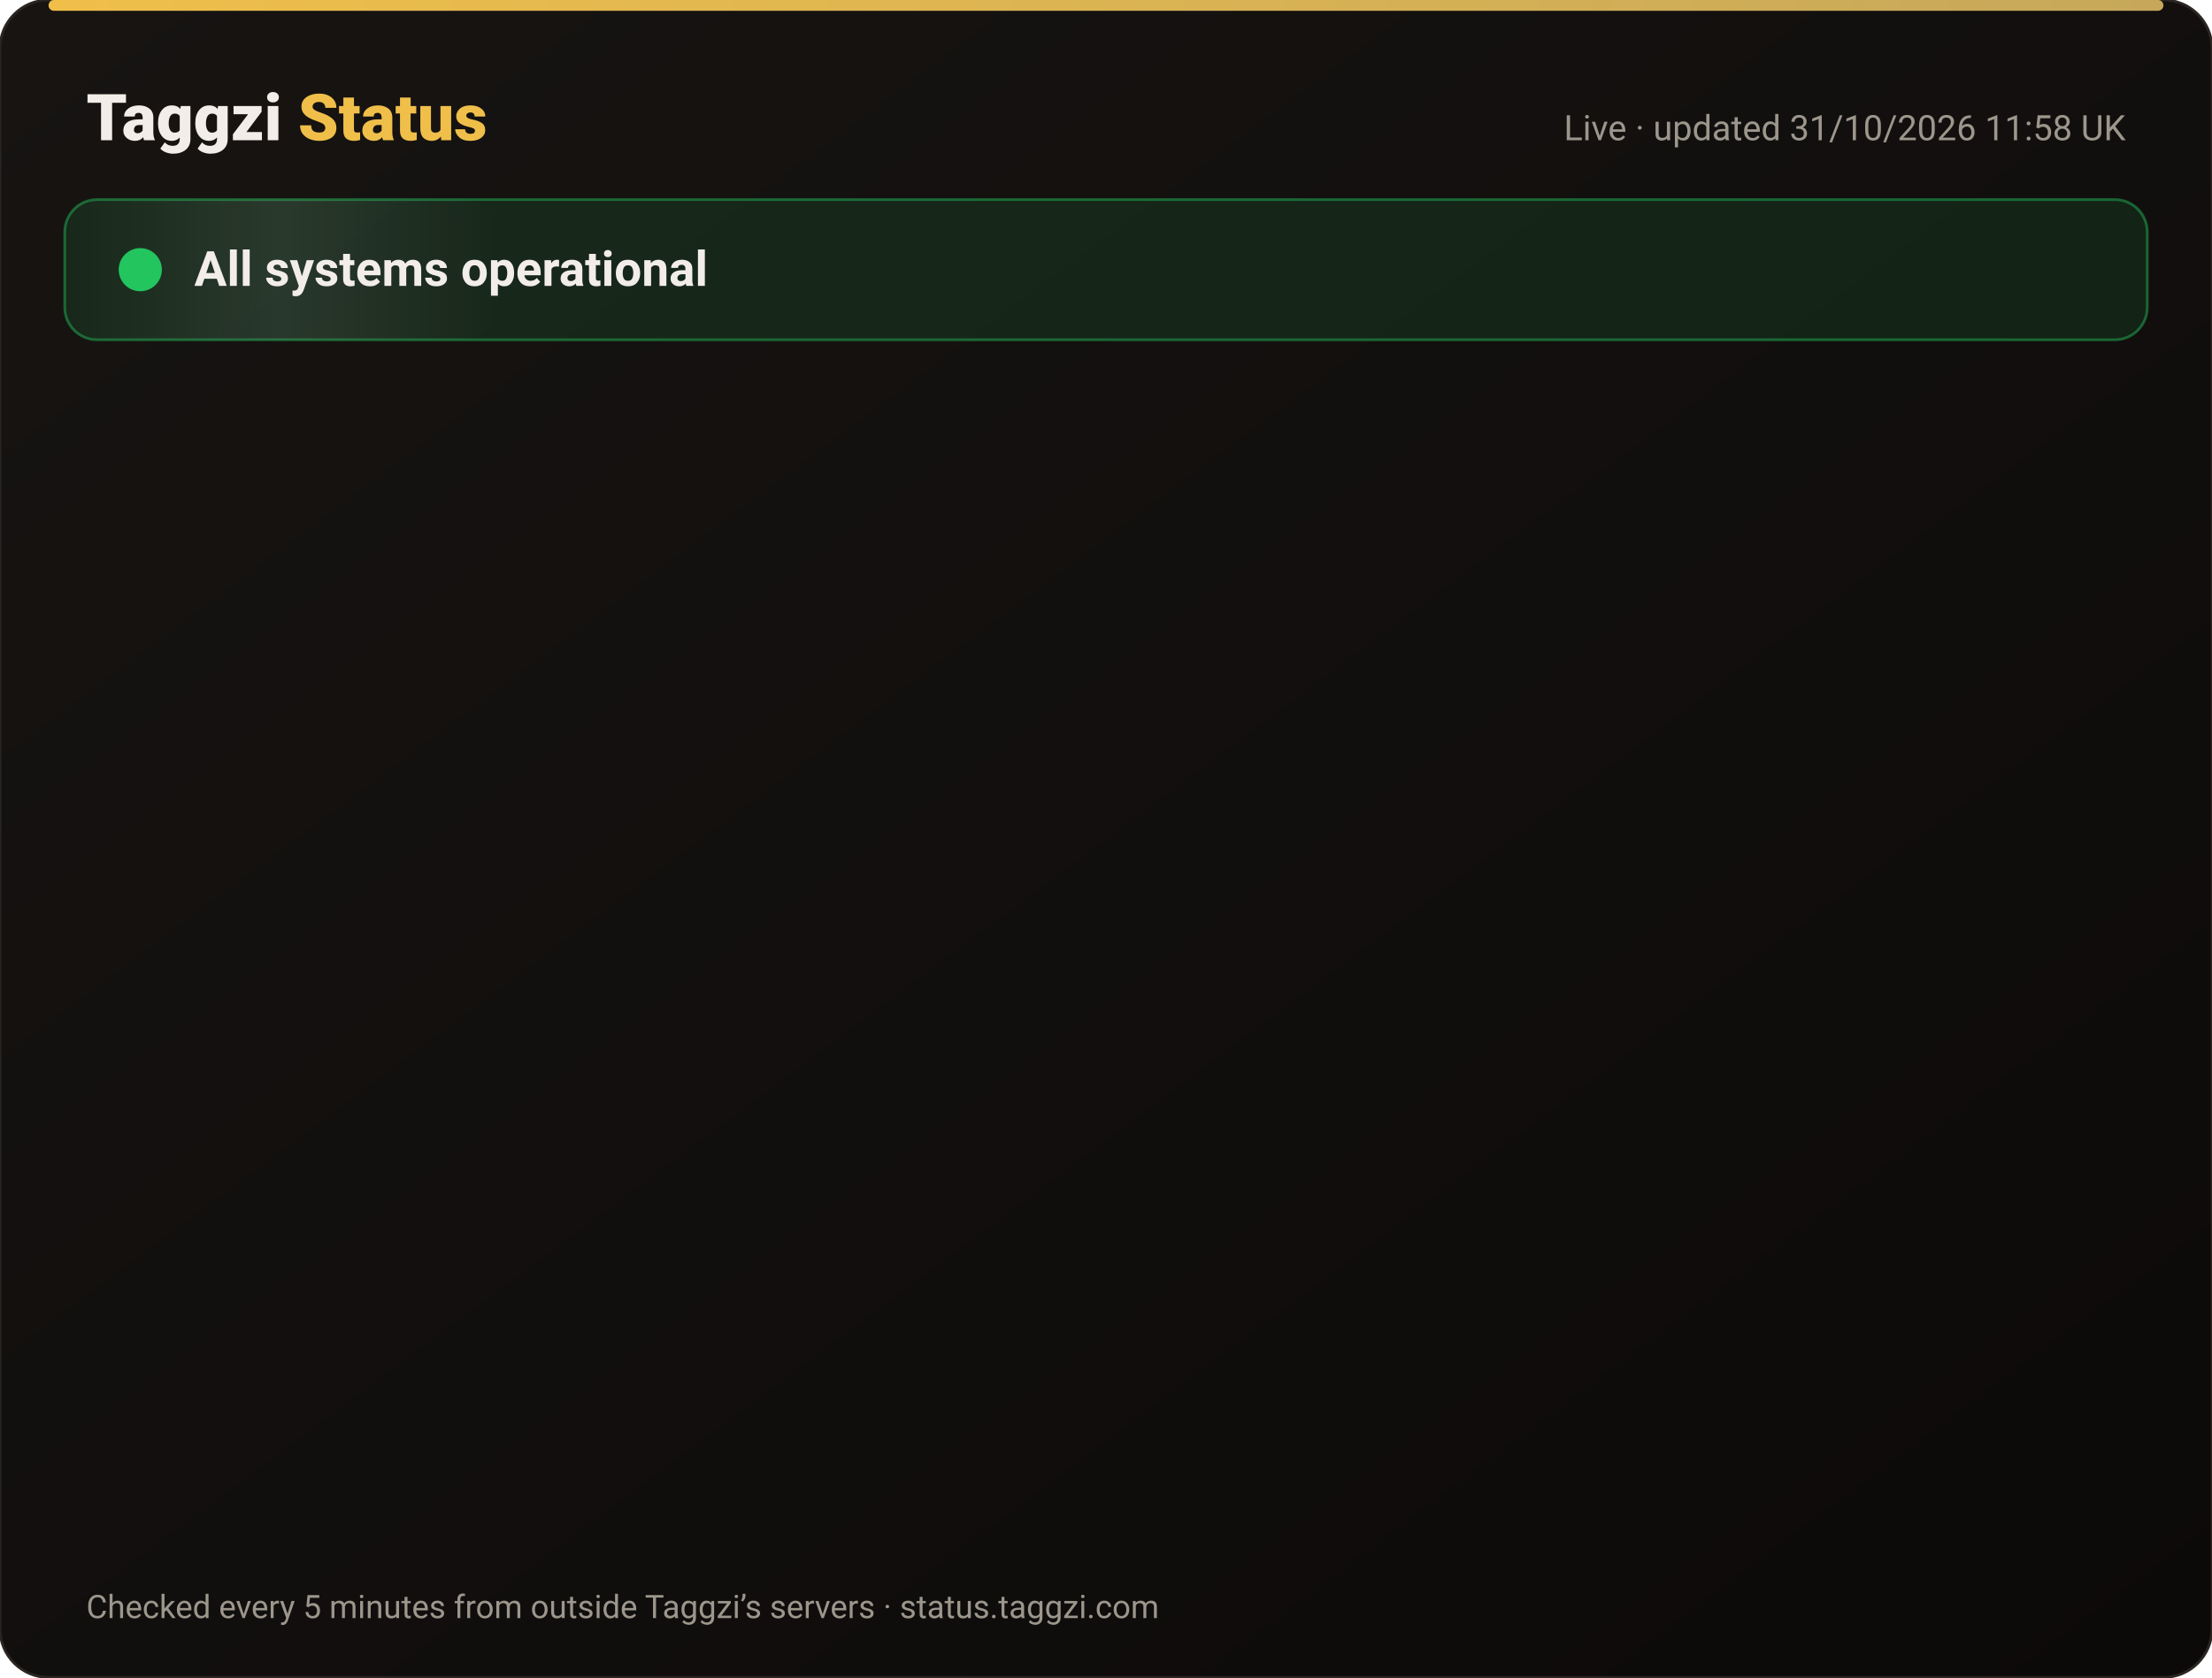
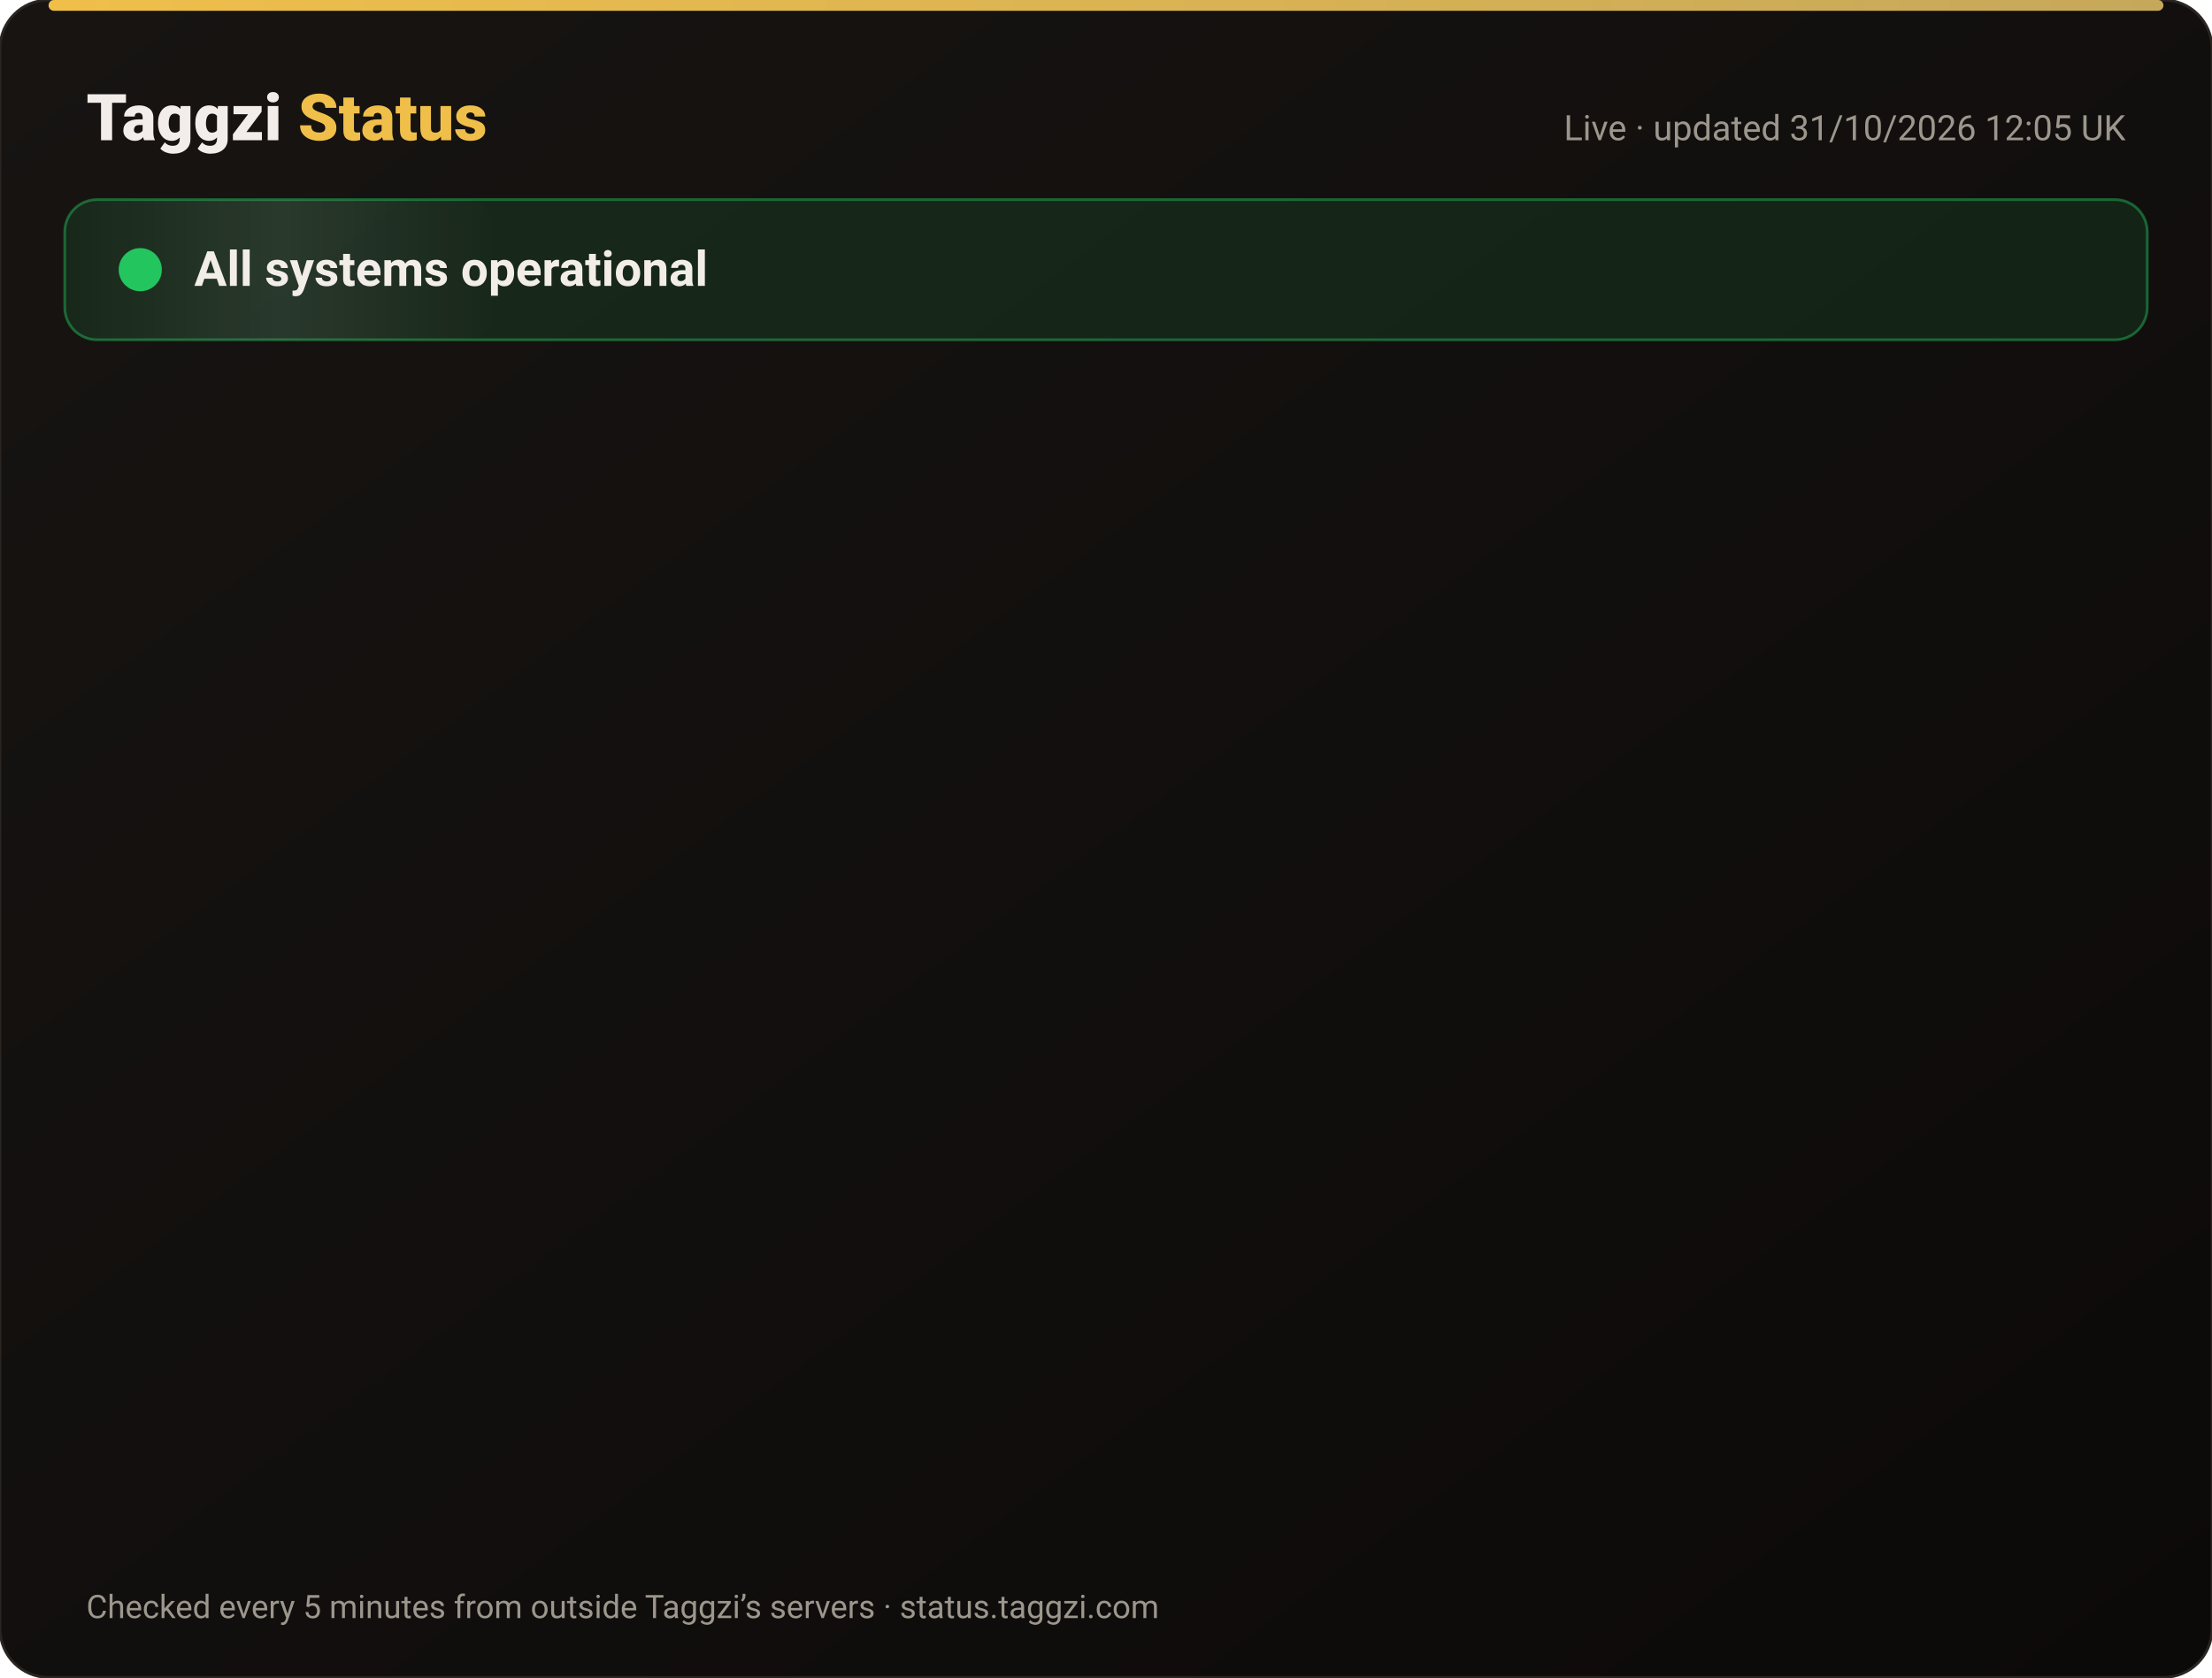
<svg xmlns="http://www.w3.org/2000/svg" width="820" height="622" viewBox="0 0 820 622" font-family="-apple-system,Segoe UI,Roboto,Helvetica,Arial,sans-serif">
  <defs>
    <linearGradient id="bg" x1="0" y1="0" x2="1" y2="1">
      <stop offset="0" stop-color="#171412" />
      <stop offset="1" stop-color="#0C0A09" />
    </linearGradient>
    <linearGradient id="gold" x1="0" x2="1">
      <stop offset="0" stop-color="#F0BF4A" />
      <stop offset="1" stop-color="#c6a85b" />
    </linearGradient>
    <linearGradient id="shine" x1="0" x2="1">
      <stop offset="0" stop-color="#fff" stop-opacity="0" />
      <stop offset=".5" stop-color="#fff" stop-opacity=".08" />
      <stop offset="1" stop-color="#fff" stop-opacity="0" />
    </linearGradient>
  </defs>
  <rect width="820" height="622" rx="18" fill="url(#bg)" stroke="#2a2521" />
  <rect x="18" y="0" width="784" height="4" rx="2" fill="url(#gold)" />
  <text x="32" y="52" font-size="24" font-weight="800" fill="#F2EDE8">Taggzi <tspan fill="#F0BF4A">Status</tspan>
  </text>
-   <text x="788" y="52" font-size="13" fill="#9C968C" text-anchor="end">Live · updated 31/10/2026 11:58 UK</text>
+   <text x="788" y="52" font-size="13" fill="#9C968C" text-anchor="end">Live · updated 31/10/2026 12:05 UK</text>
  <rect x="24" y="74" width="772" height="52" rx="12" fill="#22c55e" fill-opacity=".12" stroke="#22c55e" stroke-opacity=".45" />
  <rect x="24" y="74" width="160" height="52" rx="12" fill="url(#shine)">
    <animate attributeName="x" from="-160" to="820" dur="4s" repeatCount="indefinite" />
  </rect>
  <circle cx="52" cy="100" r="7" fill="#22c55e" />
  <circle cx="52" cy="100" r="7" fill="none" stroke="#22c55e" stroke-width="2">
    <animate attributeName="r" values="7;15;7" dur="2s" repeatCount="indefinite" />
    <animate attributeName="opacity" values=".9;0;.9" dur="2s" repeatCount="indefinite" />
  </circle>
  <text x="72" y="106" font-size="18" font-weight="700" fill="#F2EDE8">All systems operational</text>
  <g opacity="0">
    <animate attributeName="opacity" from="0" to="1" begin="0.00s" dur=".6s" fill="freeze" />
    <line x1="32" y1="188" x2="788" y2="188" stroke="#2a2521" />
    <circle cx="44" cy="166" r="6" fill="#22c55e">
      <animate attributeName="opacity" values="1;.45;1" dur="2.4s" begin="0.00s" repeatCount="indefinite" />
    </circle>
    <text x="62" y="171" font-size="15" font-weight="650" fill="#F2EDE8">Website</text>
    <text x="630" y="171" font-size="13" fill="#9C968C" text-anchor="end">99.96% uptime</text>
    <rect x="648" y="154" width="140" height="24" rx="12" fill="#22c55e" fill-opacity=".14" stroke="#22c55e" stroke-opacity=".5" />
    <text x="718" y="171" font-size="12" font-weight="700" fill="#22c55e" text-anchor="middle">Operational</text>
  </g>
  <g opacity="0">
    <animate attributeName="opacity" from="0" to="1" begin="0.15s" dur=".6s" fill="freeze" />
    <line x1="32" y1="234" x2="788" y2="234" stroke="#2a2521" />
    <circle cx="44" cy="212" r="6" fill="#22c55e">
      <animate attributeName="opacity" values="1;.45;1" dur="2.4s" begin="0.15s" repeatCount="indefinite" />
    </circle>
    <text x="62" y="217" font-size="15" font-weight="650" fill="#F2EDE8">Tag scans</text>
    <text x="630" y="217" font-size="13" fill="#9C968C" text-anchor="end">99.96% uptime</text>
    <rect x="648" y="200" width="140" height="24" rx="12" fill="#22c55e" fill-opacity=".14" stroke="#22c55e" stroke-opacity=".5" />
    <text x="718" y="217" font-size="12" font-weight="700" fill="#22c55e" text-anchor="middle">Operational</text>
  </g>
  <g opacity="0">
    <animate attributeName="opacity" from="0" to="1" begin="0.30s" dur=".6s" fill="freeze" />
    <line x1="32" y1="280" x2="788" y2="280" stroke="#2a2521" />
    <circle cx="44" cy="258" r="6" fill="#22c55e">
      <animate attributeName="opacity" values="1;.45;1" dur="2.4s" begin="0.30s" repeatCount="indefinite" />
    </circle>
    <text x="62" y="263" font-size="15" font-weight="650" fill="#F2EDE8">Manual tag lookup</text>
    <text x="630" y="263" font-size="13" fill="#9C968C" text-anchor="end">99.96% uptime</text>
    <rect x="648" y="246" width="140" height="24" rx="12" fill="#22c55e" fill-opacity=".14" stroke="#22c55e" stroke-opacity=".5" />
    <text x="718" y="263" font-size="12" font-weight="700" fill="#22c55e" text-anchor="middle">Operational</text>
  </g>
  <g opacity="0">
    <animate attributeName="opacity" from="0" to="1" begin="0.45s" dur=".6s" fill="freeze" />
    <line x1="32" y1="326" x2="788" y2="326" stroke="#2a2521" />
    <circle cx="44" cy="304" r="6" fill="#22c55e">
      <animate attributeName="opacity" values="1;.45;1" dur="2.4s" begin="0.45s" repeatCount="indefinite" />
    </circle>
    <text x="62" y="309" font-size="15" font-weight="650" fill="#F2EDE8">App &amp; login</text>
    <text x="630" y="309" font-size="13" fill="#9C968C" text-anchor="end">99.96% uptime</text>
    <rect x="648" y="292" width="140" height="24" rx="12" fill="#22c55e" fill-opacity=".14" stroke="#22c55e" stroke-opacity=".5" />
    <text x="718" y="309" font-size="12" font-weight="700" fill="#22c55e" text-anchor="middle">Operational</text>
  </g>
  <g opacity="0">
    <animate attributeName="opacity" from="0" to="1" begin="0.60s" dur=".6s" fill="freeze" />
    <line x1="32" y1="372" x2="788" y2="372" stroke="#2a2521" />
    <circle cx="44" cy="350" r="6" fill="#22c55e">
      <animate attributeName="opacity" values="1;.45;1" dur="2.4s" begin="0.60s" repeatCount="indefinite" />
    </circle>
    <text x="62" y="355" font-size="15" font-weight="650" fill="#F2EDE8">Community alerts</text>
    <text x="630" y="355" font-size="13" fill="#9C968C" text-anchor="end">99.96% uptime</text>
    <rect x="648" y="338" width="140" height="24" rx="12" fill="#22c55e" fill-opacity=".14" stroke="#22c55e" stroke-opacity=".5" />
    <text x="718" y="355" font-size="12" font-weight="700" fill="#22c55e" text-anchor="middle">Operational</text>
  </g>
  <g opacity="0">
    <animate attributeName="opacity" from="0" to="1" begin="0.75s" dur=".6s" fill="freeze" />
    <line x1="32" y1="418" x2="788" y2="418" stroke="#2a2521" />
    <circle cx="44" cy="396" r="6" fill="#22c55e">
      <animate attributeName="opacity" values="1;.45;1" dur="2.4s" begin="0.75s" repeatCount="indefinite" />
    </circle>
    <text x="62" y="401" font-size="15" font-weight="650" fill="#F2EDE8">Private calling</text>
    <text x="630" y="401" font-size="13" fill="#9C968C" text-anchor="end">99.96% uptime</text>
    <rect x="648" y="384" width="140" height="24" rx="12" fill="#22c55e" fill-opacity=".14" stroke="#22c55e" stroke-opacity=".5" />
    <text x="718" y="401" font-size="12" font-weight="700" fill="#22c55e" text-anchor="middle">Operational</text>
  </g>
  <g opacity="0">
    <animate attributeName="opacity" from="0" to="1" begin="0.90s" dur=".6s" fill="freeze" />
    <line x1="32" y1="464" x2="788" y2="464" stroke="#2a2521" />
    <circle cx="44" cy="442" r="6" fill="#22c55e">
      <animate attributeName="opacity" values="1;.45;1" dur="2.4s" begin="0.90s" repeatCount="indefinite" />
    </circle>
    <text x="62" y="447" font-size="15" font-weight="650" fill="#F2EDE8">Payments</text>
    <text x="630" y="447" font-size="13" fill="#9C968C" text-anchor="end">99.95% uptime</text>
    <rect x="648" y="430" width="140" height="24" rx="12" fill="#22c55e" fill-opacity=".14" stroke="#22c55e" stroke-opacity=".5" />
    <text x="718" y="447" font-size="12" font-weight="700" fill="#22c55e" text-anchor="middle">Operational</text>
  </g>
  <g opacity="0">
    <animate attributeName="opacity" from="0" to="1" begin="1.05s" dur=".6s" fill="freeze" />
    <line x1="32" y1="510" x2="788" y2="510" stroke="#2a2521" />
    <circle cx="44" cy="488" r="6" fill="#22c55e">
      <animate attributeName="opacity" values="1;.45;1" dur="2.4s" begin="1.05s" repeatCount="indefinite" />
    </circle>
    <text x="62" y="493" font-size="15" font-weight="650" fill="#F2EDE8">Email &amp; support</text>
    <text x="630" y="493" font-size="13" fill="#9C968C" text-anchor="end">99.96% uptime</text>
    <rect x="648" y="476" width="140" height="24" rx="12" fill="#22c55e" fill-opacity=".14" stroke="#22c55e" stroke-opacity=".5" />
    <text x="718" y="493" font-size="12" font-weight="700" fill="#22c55e" text-anchor="middle">Operational</text>
  </g>
  <g opacity="0">
    <animate attributeName="opacity" from="0" to="1" begin="1.20s" dur=".6s" fill="freeze" />
    <line x1="32" y1="556" x2="788" y2="556" stroke="#2a2521" />
    <circle cx="44" cy="534" r="6" fill="#22c55e">
      <animate attributeName="opacity" values="1;.45;1" dur="2.4s" begin="1.20s" repeatCount="indefinite" />
    </circle>
    <text x="62" y="539" font-size="15" font-weight="650" fill="#F2EDE8">Secure connection (SSL)</text>
    <text x="630" y="539" font-size="13" fill="#9C968C" text-anchor="end">100.00% uptime</text>
    <rect x="648" y="522" width="140" height="24" rx="12" fill="#22c55e" fill-opacity=".14" stroke="#22c55e" stroke-opacity=".5" />
    <text x="718" y="539" font-size="12" font-weight="700" fill="#22c55e" text-anchor="middle">Operational</text>
  </g>
  <text x="32" y="600" font-size="12" fill="#9C968C">Checked every 5 minutes from outside Taggzi’s servers · status.taggzi.com</text>
</svg>
